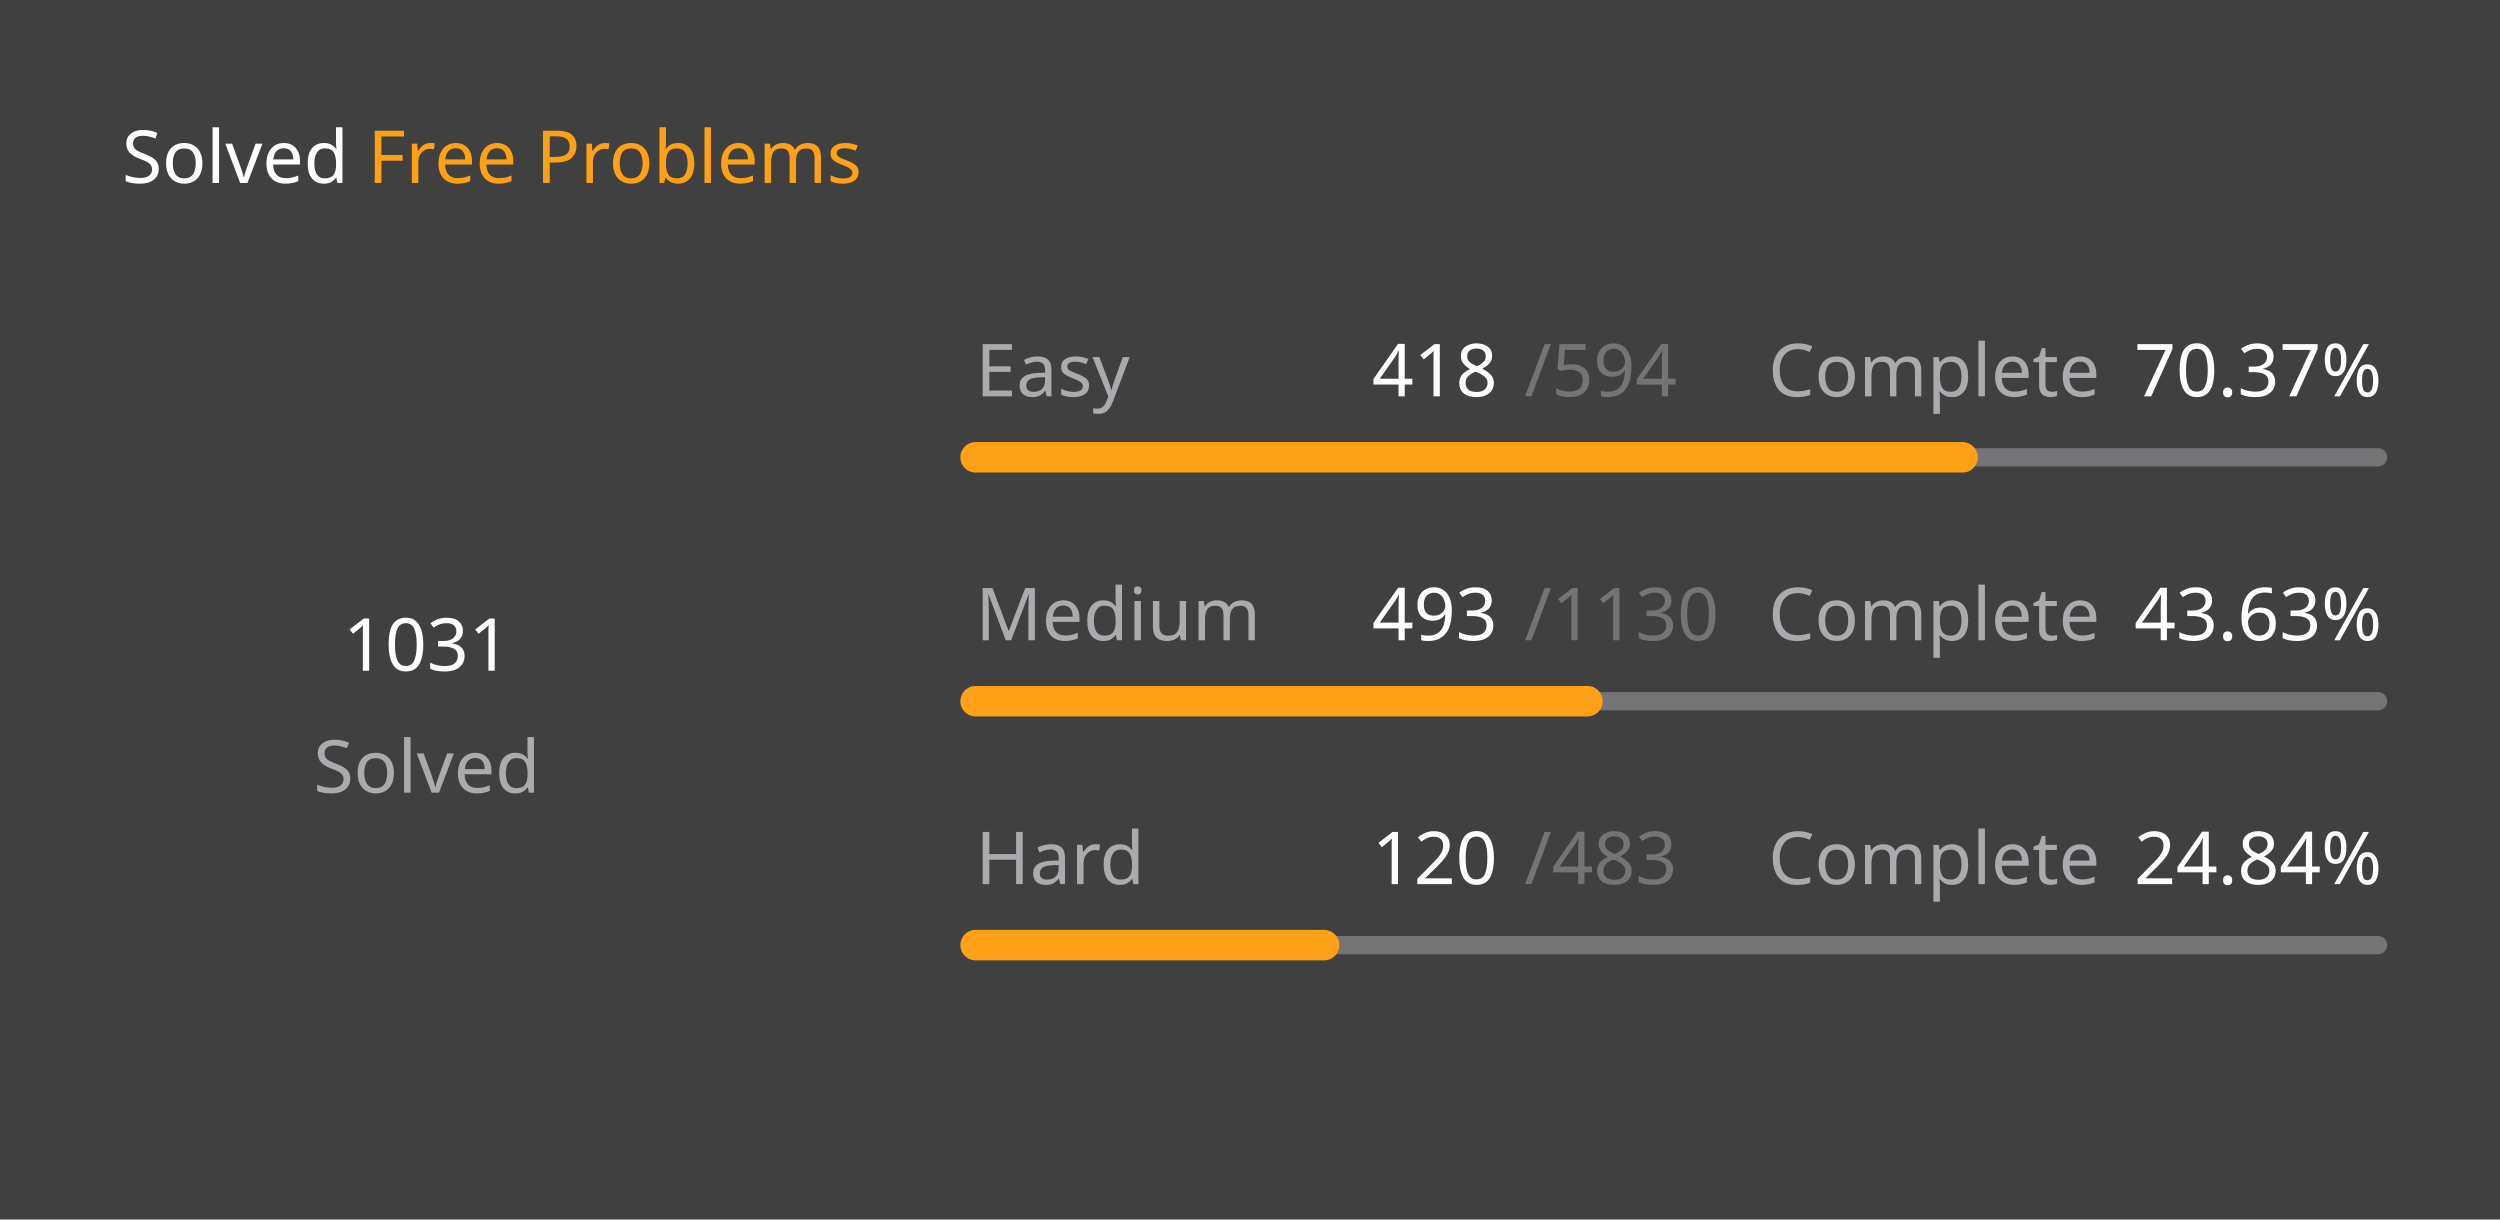
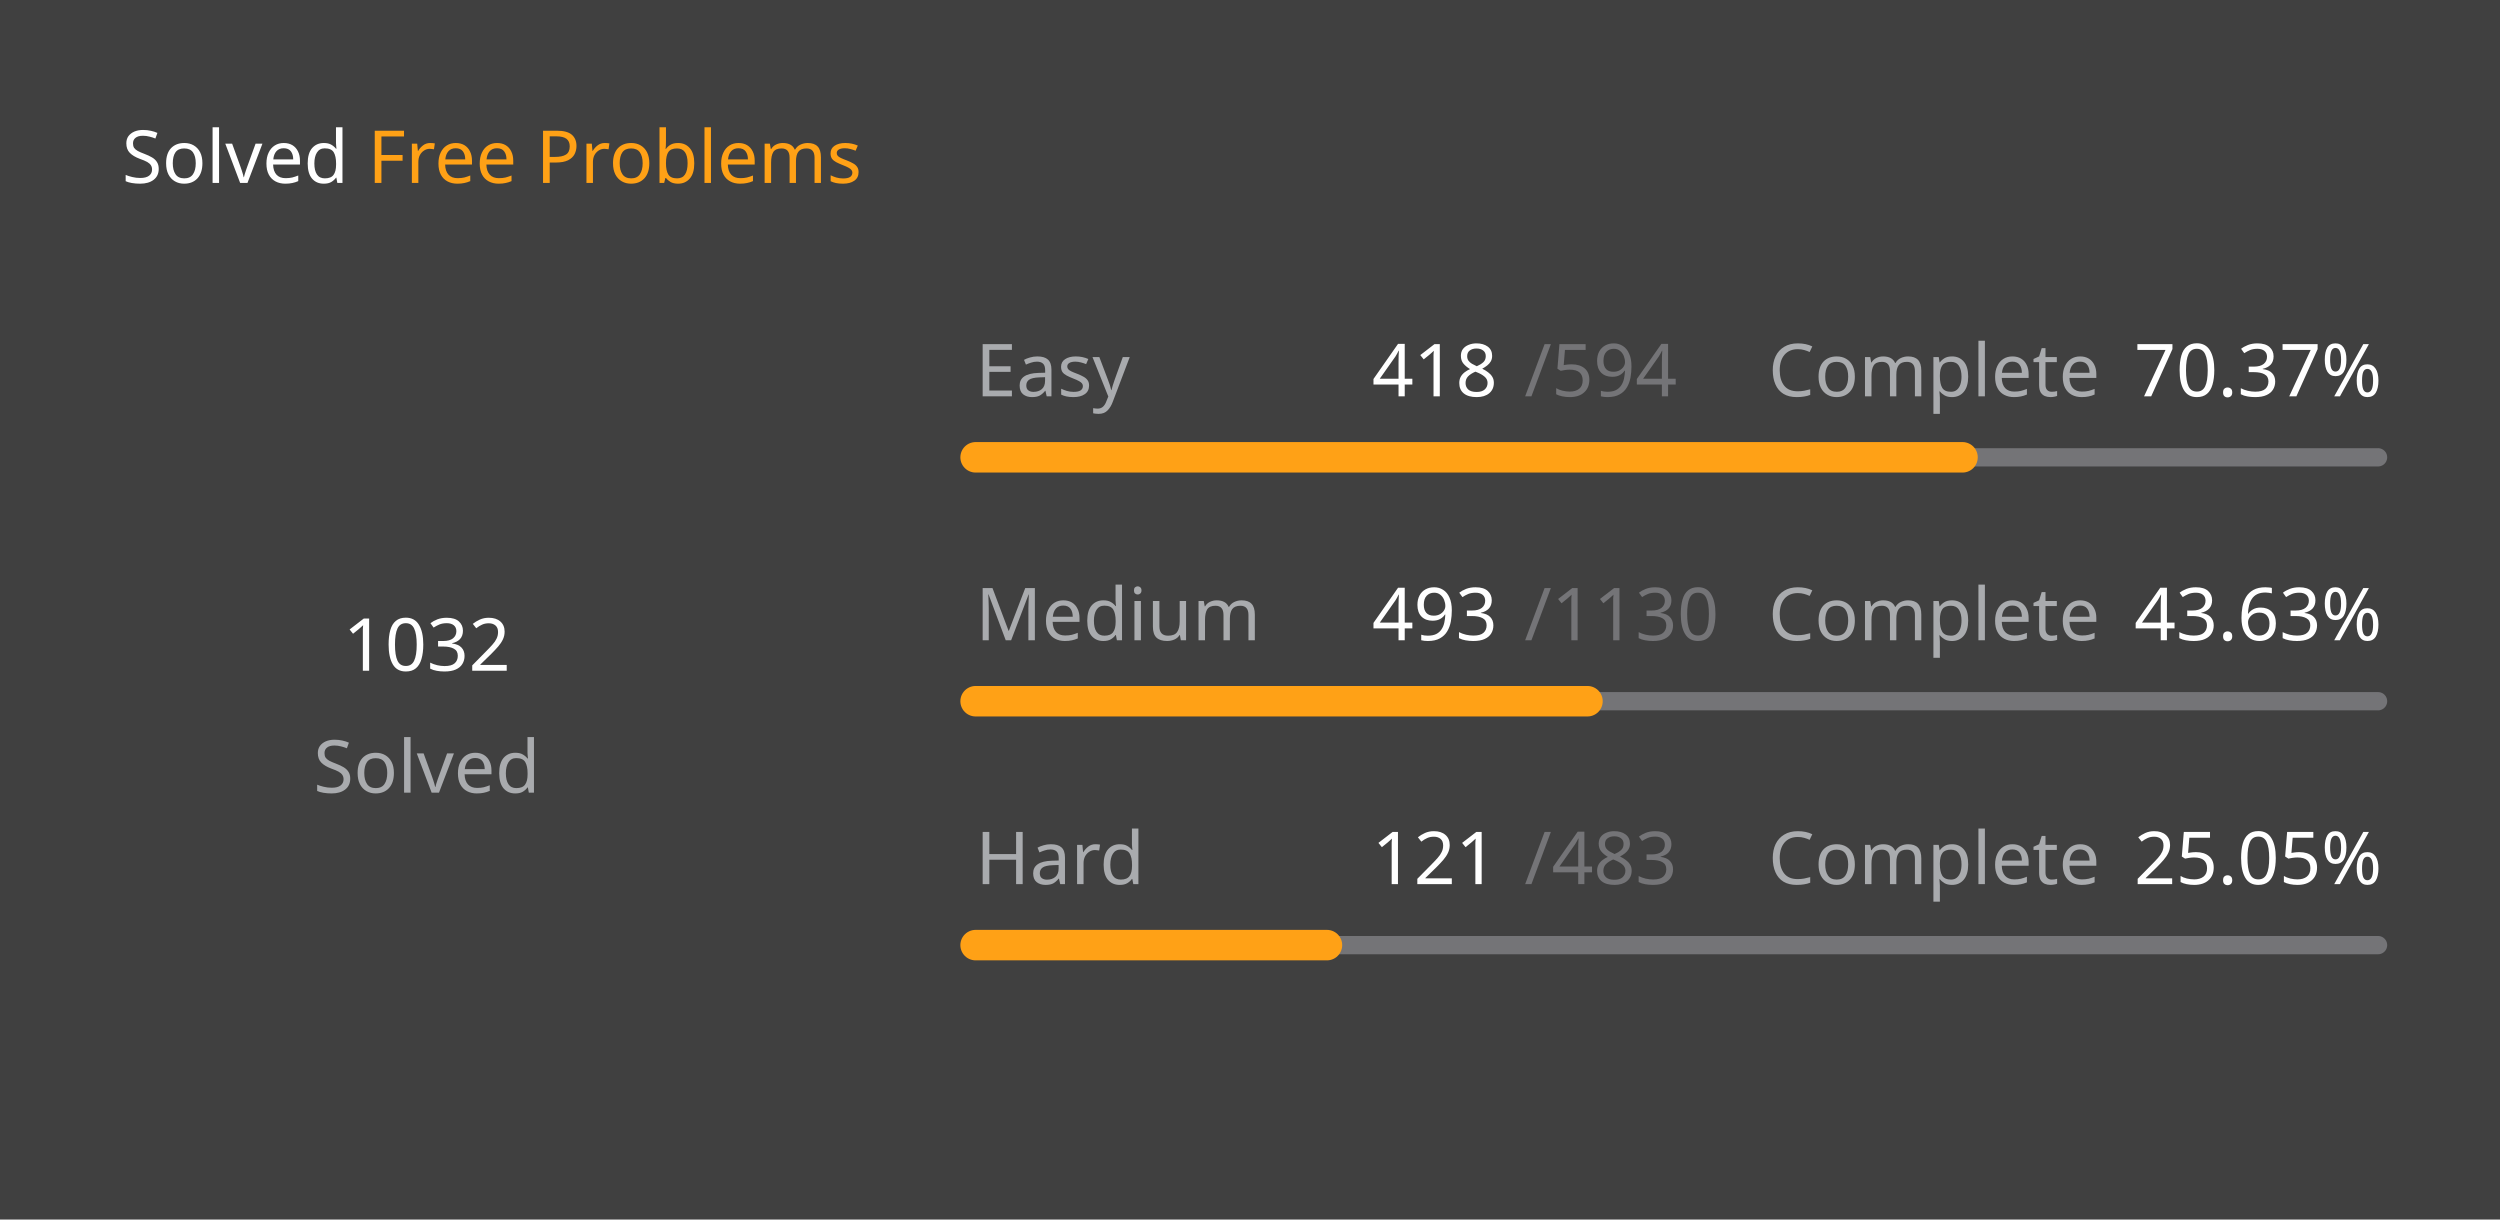
<svg xmlns="http://www.w3.org/2000/svg" version="1.1" height="200" width="410" viewBox="0 0 410 200">
  <style>*{font-family: "Segoe UI", Tahoma, Geneva, Verdana, sans-serif;}</style>
  <style>.title{font-weight: 500;font-size: 1rem;}</style>
  <style>.rotate-90{transform: rotate(-90deg);transform-origin: center;transform-box: fill-box;}</style>
  <style>.state{font-size: .75rem;}</style>
  <style>.light{color: #ffffff;fill: #ffffff;}</style>
  <style>.light-gray{color: #eff2f699;fill: #eff2f699;}</style>
  <style>.dark-gray{color: #ebebf54d;fill: #ebebf54d;}</style>
  <style>.gray{color: #747474;fill: #747474;}</style>
  <style>.orange{color: #ffa116;fill: #ffa116;}</style>
  <style>.background{color: #404040;fill: #404040;}</style>
  <rect fill="#404040" x="0" y="0" width="410" height="200" rx="0.5rem" />
  <g text-anchor="start" text-decoration="1" class="title">
    <text x="20" y="30">
      <tspan class="light">Solved</tspan>
      <tspan class="orange">Free Problems</tspan>
    </text>
  </g>
  <g class="rotate-90">
    <circle fill="none" cx="70" cy="110" r="46" stroke="#747474" stroke-width="3" stroke-linecap="round" />
-     <circle fill="none" cx="70" cy="110" r="46" stroke="#ffa116" stroke-width="5" stroke-linecap="round" stroke-dasharray="135.019 154.008" stroke-dashoffset="0" data-difficult="ALL" />
+     <circle fill="none" cx="70" cy="110" r="46" stroke="#ffa116" stroke-width="5" stroke-linecap="round" stroke-dasharray="135.15 153.877" stroke-dashoffset="0" data-difficult="ALL" />
  </g>
  <g class="state">
    <g text-anchor="middle">
-       <text x="70" y="110" class="light" font-size="1.2rem">1031</text>
+       <text x="70" y="110" class="light" font-size="1.2rem">1032</text>
      <text x="70" y="130" class="light-gray">Solved</text>
    </g>
    <g>
      <text x="160" y="65" class="light-gray">Easy</text>
      <text x="225" y="65" class="light">418</text>
      <text x="250" y="65" class="dark-gray">/594</text>
      <text x="290" y="65" class="light-gray">Complete</text>
      <text x="350" y="65" class="light">70.37%</text>
      <path d="M 160 75 L 390 75" stroke-linecap="round" stroke-linejoin="round" stroke="#ebebf54d" stroke-width="3" />
      <path d="M 160 75 L 321.852 75" stroke-linecap="round" stroke-linejoin="round" stroke="#ffa116" stroke-width="5" />
    </g>
    <g>
      <text x="160" y="105" class="light-gray">Medium</text>
      <text x="225" y="105" class="light">493</text>
      <text x="250" y="105" class="dark-gray">/1130</text>
      <text x="290" y="105" class="light-gray">Complete</text>
      <text x="350" y="105" class="light">43.63%</text>
      <path d="M 160 115 L 390 115" stroke-linecap="round" stroke-linejoin="round" stroke="#ebebf54d" stroke-width="3" />
      <path d="M 160 115 L 260.345 115" stroke-linecap="round" stroke-linejoin="round" stroke="#ffa116" stroke-width="5" />
    </g>
    <g>
      <text x="160" y="145" class="light-gray">Hard</text>
-       <text x="225" y="145" class="light">120</text>
+       <text x="225" y="145" class="light">121</text>
      <text x="250" y="145" class="dark-gray">/483</text>
      <text x="290" y="145" class="light-gray">Complete</text>
-       <text x="350" y="145" class="light">24.84%</text>
+       <text x="350" y="145" class="light">25.05%</text>
      <path d="M 160 155 L 390 155" stroke-linecap="round" stroke-linejoin="round" stroke="#ebebf54d" stroke-width="3" />
-       <path d="M 160 155 L 217.143 155" stroke-linecap="round" stroke-linejoin="round" stroke="#ffa116" stroke-width="5" />
+       <path d="M 160 155 L 217.619 155" stroke-linecap="round" stroke-linejoin="round" stroke="#ffa116" stroke-width="5" />
    </g>
  </g>
</svg>
